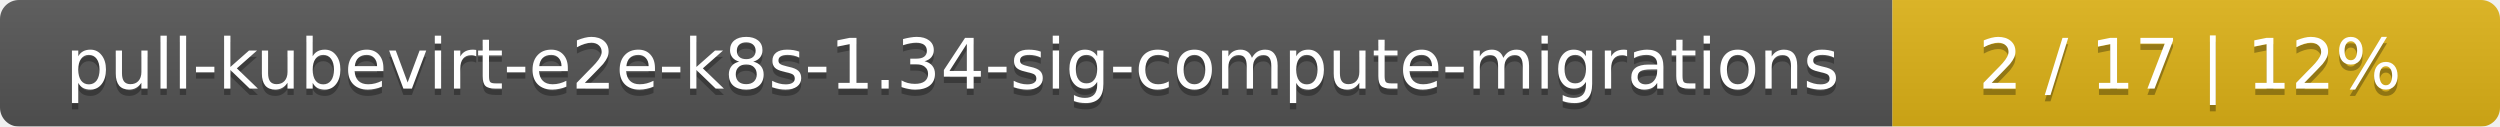
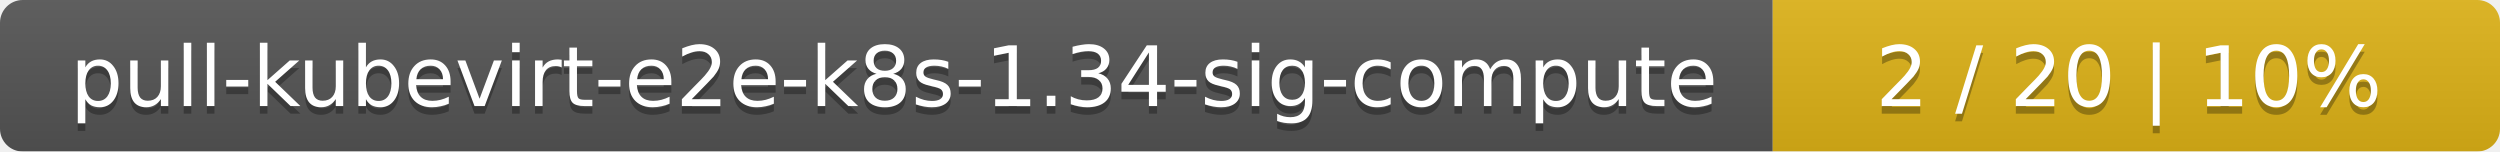
- <svg xmlns="http://www.w3.org/2000/svg" width="395" height="20">
+ <svg xmlns="http://www.w3.org/2000/svg" width="330" height="20">
  <linearGradient id="smooth" x2="0" y2="100%">
    <stop offset="0" stop-color="#bbb" stop-opacity=".1" />
    <stop offset="1" stop-opacity=".1" />
  </linearGradient>
  <mask id="round">
-     <rect width="395" height="20" rx="3" fill="#fff" />
+     <rect width="330" height="20" rx="3" fill="#fff" />
  </mask>
  <g mask="url(#round)">
-     <rect width="299" height="20" fill="#555" />
-     <rect x="299" width="96" height="20" fill="#dfb317" />
-     <rect width="395" height="20" fill="url(#smooth)" />
+     <rect width="234" height="20" fill="#555" />
+     <rect x="234" width="96" height="20" fill="#dfb317" />
+     <rect width="330" height="20" fill="url(#smooth)" />
  </g>
  <g fill="#fff" text-anchor="middle" font-family="DejaVu Sans,Verdana,Geneva,sans-serif" font-size="11">
-     <text x="150.5" y="15" fill="#010101" fill-opacity=".3">pull-kubevirt-e2e-k8s-1.34-sig-compute-migrations</text>
-     <text x="150.5" y="14">pull-kubevirt-e2e-k8s-1.34-sig-compute-migrations</text>
-     <text x="346" y="15" fill="#010101" fill-opacity=".3">2 / 17    |    12%</text>
-     <text x="346" y="14">2 / 17    |    12%</text>
+     <text x="118" y="15" fill="#010101" fill-opacity=".3">pull-kubevirt-e2e-k8s-1.34-sig-compute</text>
+     <text x="118" y="14">pull-kubevirt-e2e-k8s-1.34-sig-compute</text>
+     <text x="281" y="15" fill="#010101" fill-opacity=".3">2 / 20    |    10%</text>
+     <text x="281" y="14">2 / 20    |    10%</text>
  </g>
</svg>
